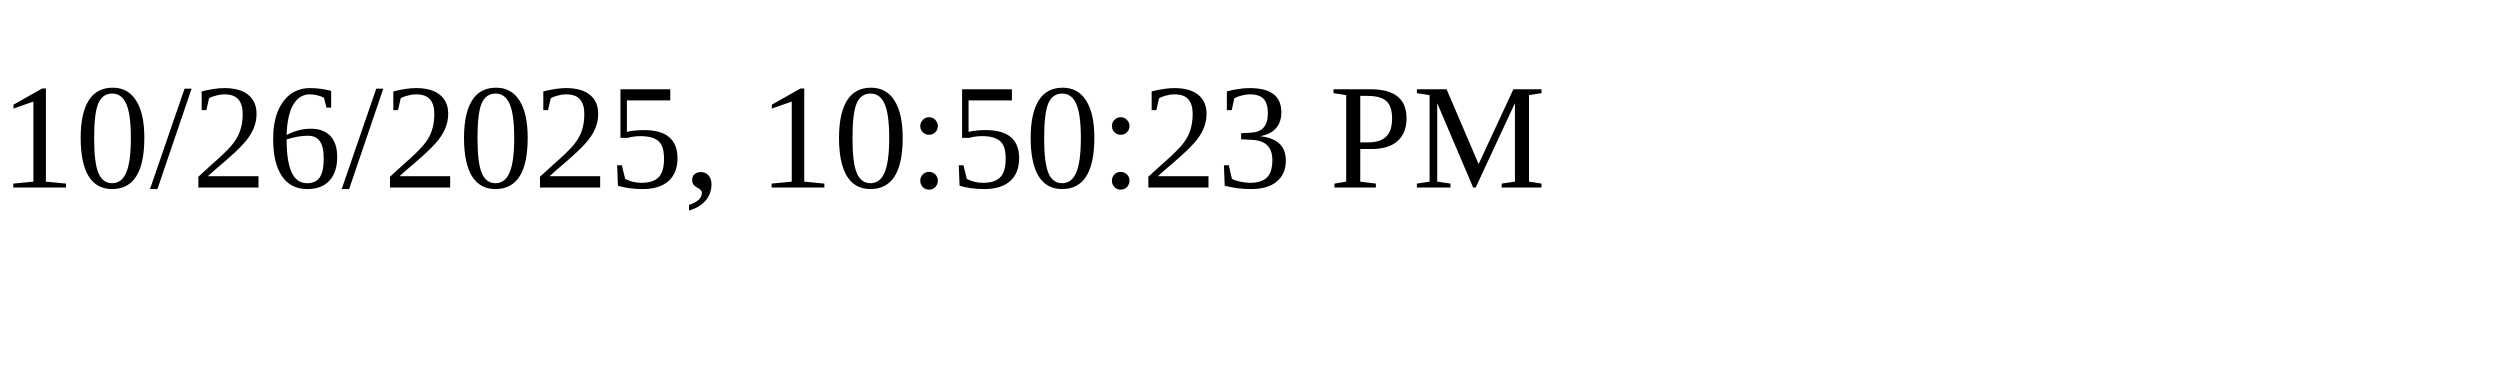
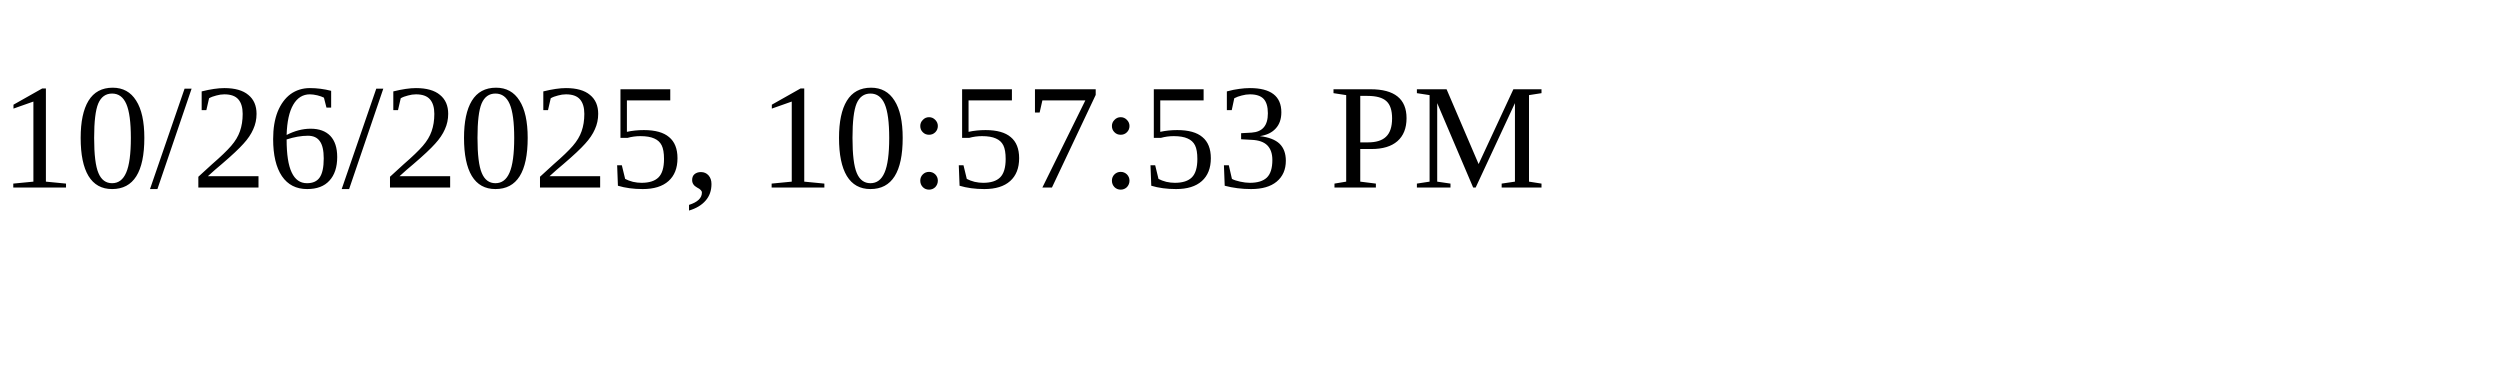
<svg xmlns="http://www.w3.org/2000/svg" height="30" width="200">
-   <text x="0" y="15">10/26/2025, 10:50:23 PM</text>
+   <text x="0" y="15">10/26/2025, 10:57:53 PM</text>
</svg>
